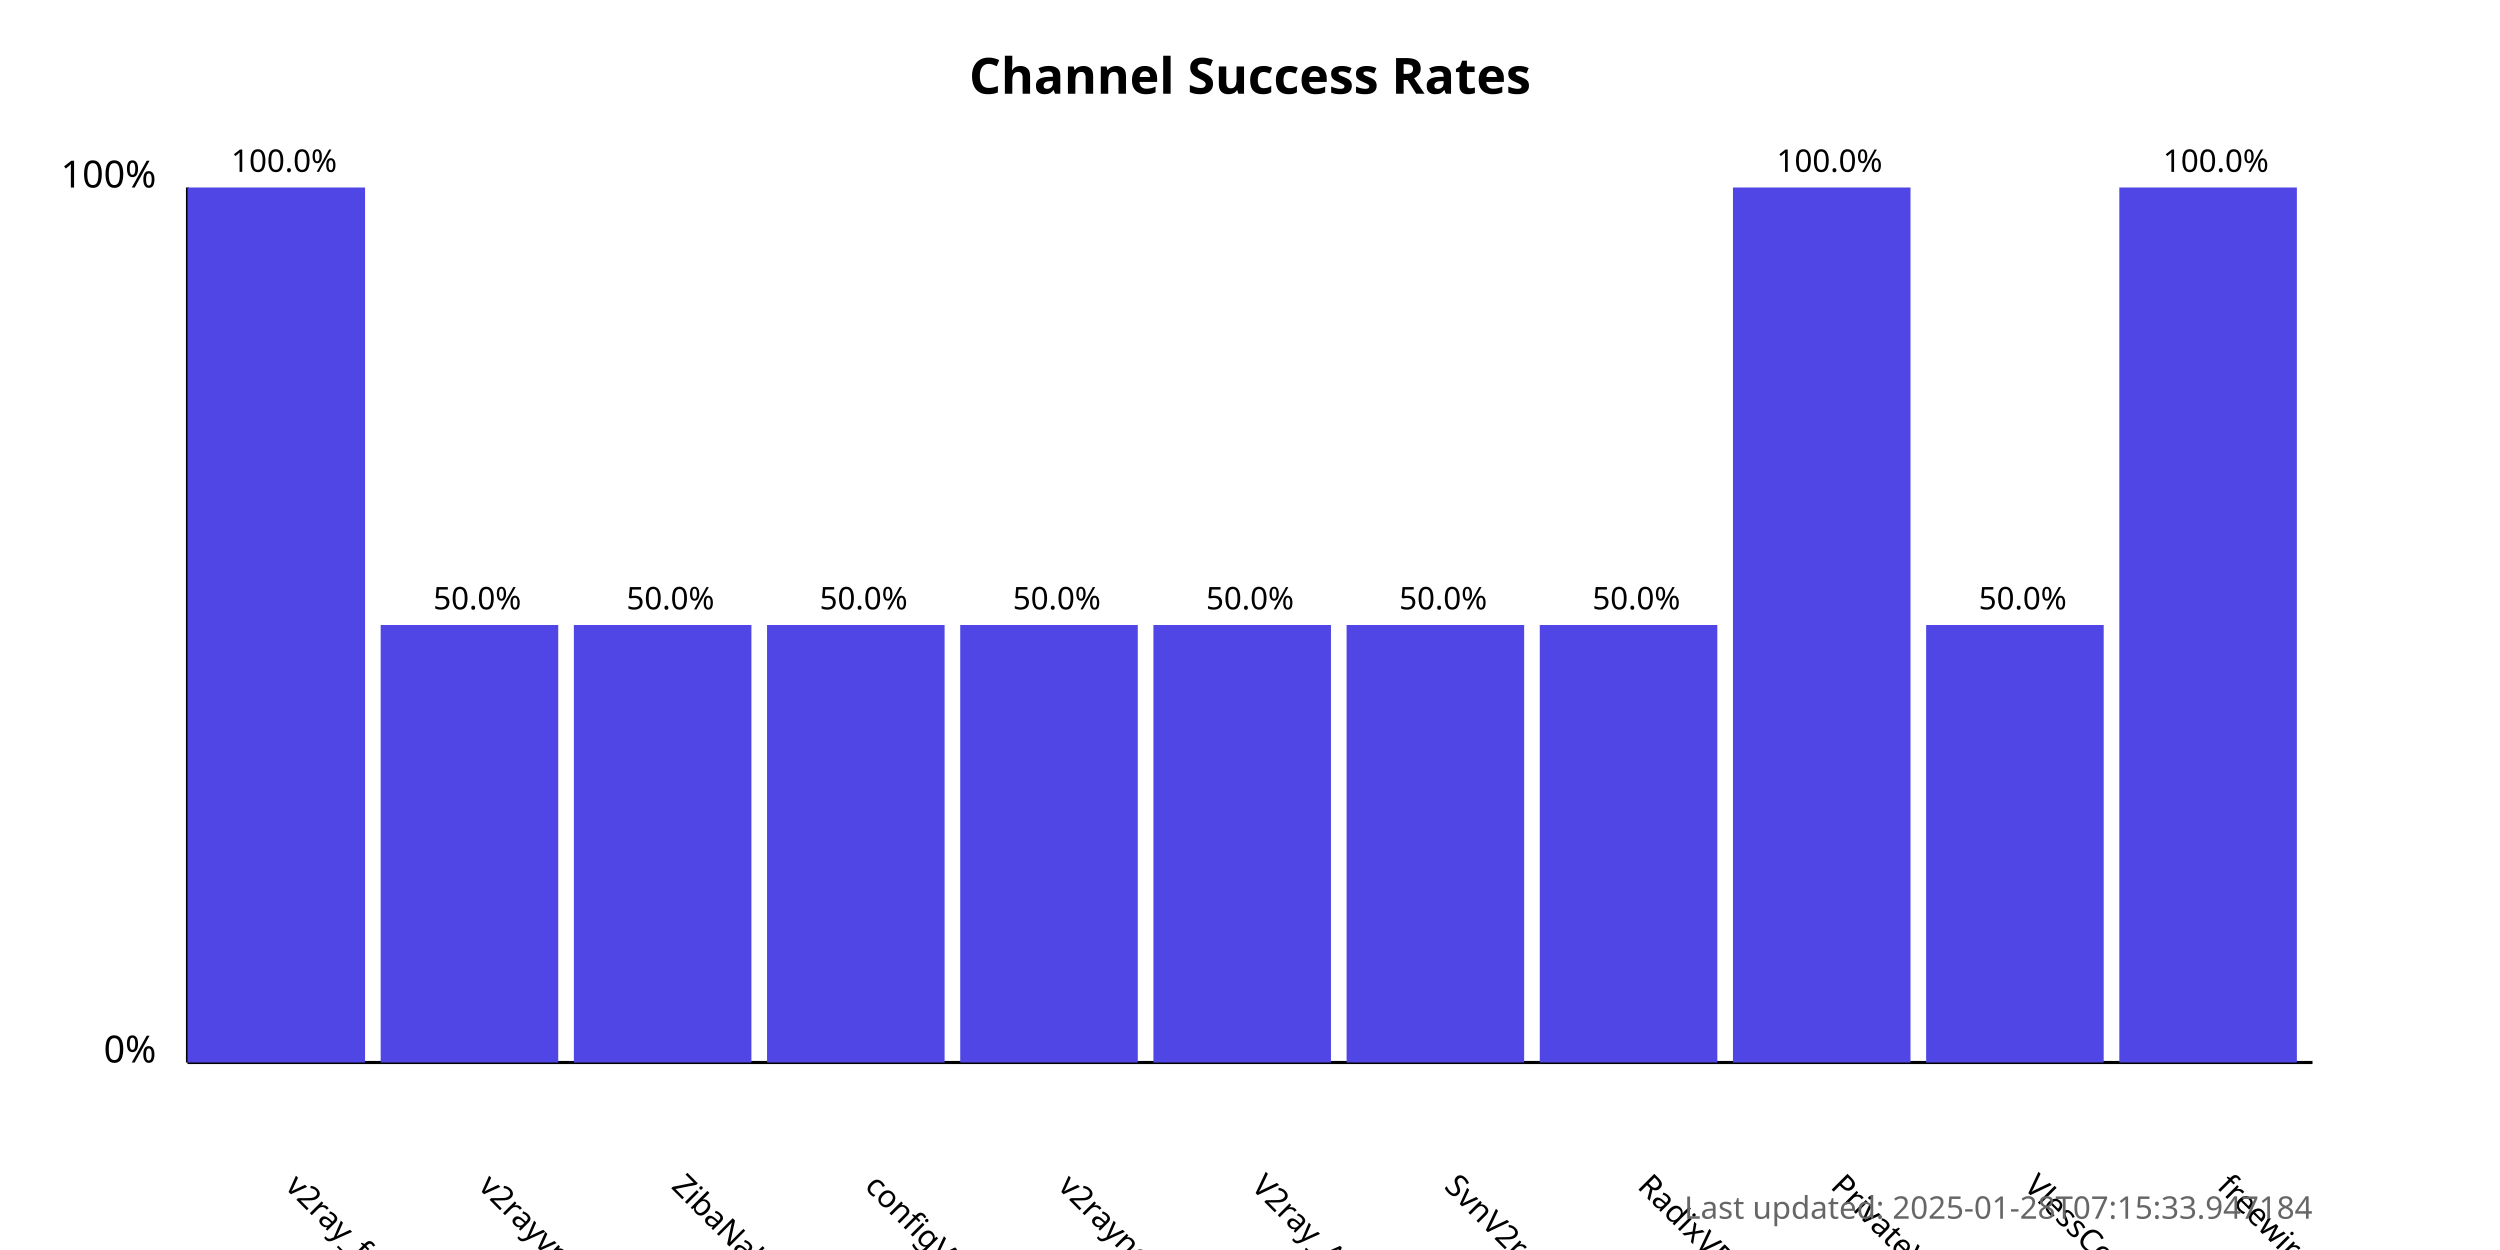
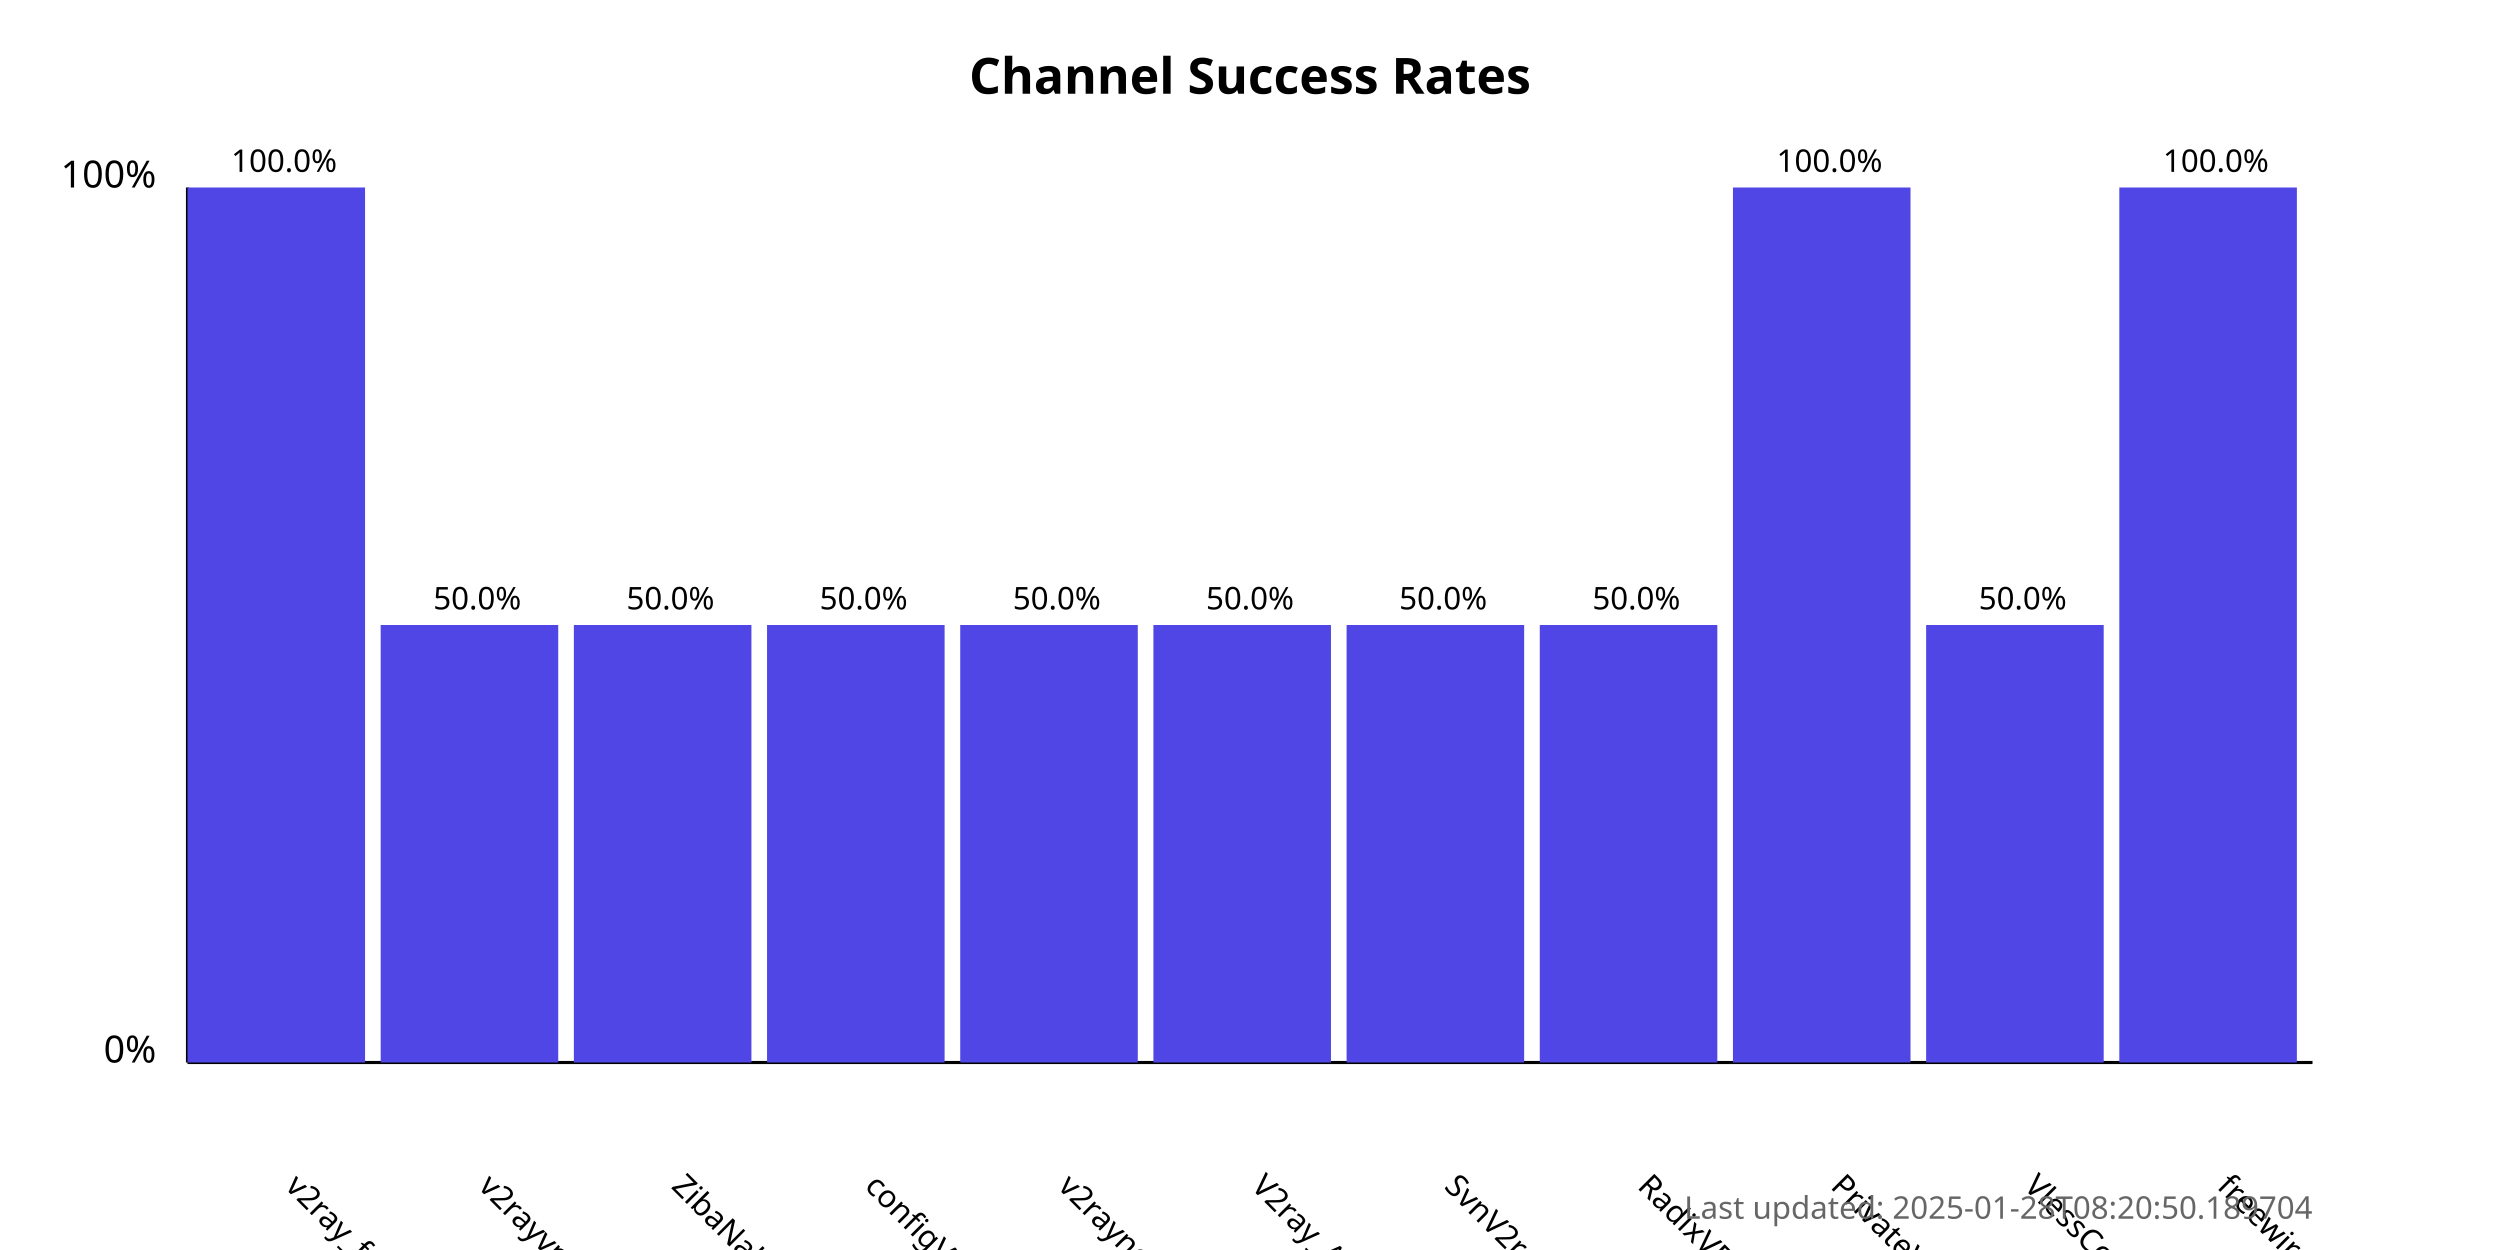
<svg xmlns="http://www.w3.org/2000/svg" width="800" height="400">
  <style>
            .chart-title { font: bold 16px sans-serif; }
            .axis-label { font: 12px sans-serif; }
            .tick-label { font: 10px sans-serif; }
            .bar { fill: #4f46e5; }
            .bar:hover { fill: #6366f1; }
            .timestamp { font: 10px sans-serif; fill: #666; }
        </style>
  <text x="400.0" y="30" text-anchor="middle" class="chart-title">
            Channel Success Rates
        </text>
  <line x1="60" y1="340" x2="60" y2="60" stroke="black" stroke-width="1" />
  <line x1="60" y1="340" x2="740" y2="340" stroke="black" stroke-width="1" />
  <text x="50" y="340" text-anchor="end" class="axis-label">0%</text>
  <text x="50" y="60" text-anchor="end" class="axis-label">100%</text>
  <g>
    <rect x="60" y="60.0" width="56.818" height="280.0" class="bar" />
    <text x="90.909" y="380" transform="rotate(45, 90.90909, 380)" text-anchor="start" class="tick-label">
                v2ray_free_conf
            </text>
    <text x="90.909" y="55.0" text-anchor="middle" class="tick-label">
                100.0%
            </text>
  </g>
  <g>
    <rect x="121.818" y="200.0" width="56.818" height="140.0" class="bar" />
    <text x="152.727" y="380" transform="rotate(45, 152.7273, 380)" text-anchor="start" class="tick-label">
                v2rayvpno
            </text>
    <text x="152.727" y="195.0" text-anchor="middle" class="tick-label">
                50.0%
            </text>
  </g>
  <g>
    <rect x="183.636" y="200.0" width="56.818" height="140.0" class="bar" />
    <text x="214.545" y="380" transform="rotate(45, 214.5455, 380)" text-anchor="start" class="tick-label">
                ZibaNabz
            </text>
    <text x="214.545" y="195.0" text-anchor="middle" class="tick-label">
                50.0%
            </text>
  </g>
  <g>
    <rect x="245.455" y="200.0" width="56.818" height="140.0" class="bar" />
    <text x="276.364" y="380" transform="rotate(45, 276.3636, 380)" text-anchor="start" class="tick-label">
                configV2rayForFree
            </text>
    <text x="276.364" y="195.0" text-anchor="middle" class="tick-label">
                50.0%
            </text>
  </g>
  <g>
    <rect x="307.273" y="200.0" width="56.818" height="140.0" class="bar" />
    <text x="338.182" y="380" transform="rotate(45, 338.1818, 380)" text-anchor="start" class="tick-label">
                v2rayngvpn
            </text>
    <text x="338.182" y="195.0" text-anchor="middle" class="tick-label">
                50.0%
            </text>
  </g>
  <g>
    <rect x="369.091" y="200.0" width="56.818" height="140.0" class="bar" />
    <text x="400.0" y="380" transform="rotate(45, 400.0, 380)" text-anchor="start" class="tick-label">
                V2ray_Alpha
            </text>
    <text x="400.0" y="195.0" text-anchor="middle" class="tick-label">
                50.0%
            </text>
  </g>
  <g>
    <rect x="430.909" y="200.0" width="56.818" height="140.0" class="bar" />
    <text x="461.818" y="380" transform="rotate(45, 461.8182, 380)" text-anchor="start" class="tick-label">
                SvnV2ray
            </text>
    <text x="461.818" y="195.0" text-anchor="middle" class="tick-label">
                50.0%
            </text>
  </g>
  <g>
    <rect x="492.727" y="200.0" width="56.818" height="140.0" class="bar" />
    <text x="523.636" y="380" transform="rotate(45, 523.6364, 380)" text-anchor="start" class="tick-label">
                RadixVPN
            </text>
    <text x="523.636" y="195.0" text-anchor="middle" class="tick-label">
                50.0%
            </text>
  </g>
  <g>
    <rect x="554.545" y="60.0" width="56.818" height="280.0" class="bar" />
    <text x="585.455" y="380" transform="rotate(45, 585.4545, 380)" text-anchor="start" class="tick-label">
                PrivateVPNs
            </text>
    <text x="585.455" y="55.0" text-anchor="middle" class="tick-label">
                100.0%
            </text>
  </g>
  <g>
    <rect x="616.364" y="200.0" width="56.818" height="140.0" class="bar" />
    <text x="647.273" y="380" transform="rotate(45, 647.2727, 380)" text-anchor="start" class="tick-label">
                VlessConfig
            </text>
    <text x="647.273" y="195.0" text-anchor="middle" class="tick-label">
                50.0%
            </text>
  </g>
  <g>
    <rect x="678.182" y="60.0" width="56.818" height="280.0" class="bar" />
    <text x="709.091" y="380" transform="rotate(45, 709.0909, 380)" text-anchor="start" class="tick-label">
                freewireguard
            </text>
    <text x="709.091" y="55.0" text-anchor="middle" class="tick-label">
                100.0%
            </text>
  </g>
  <text x="740" y="390" text-anchor="end" class="timestamp">
-             Last updated: 2025-01-28T07:15:33.947184
+             Last updated: 2025-01-28T08:20:50.189704
        </text>
</svg>
